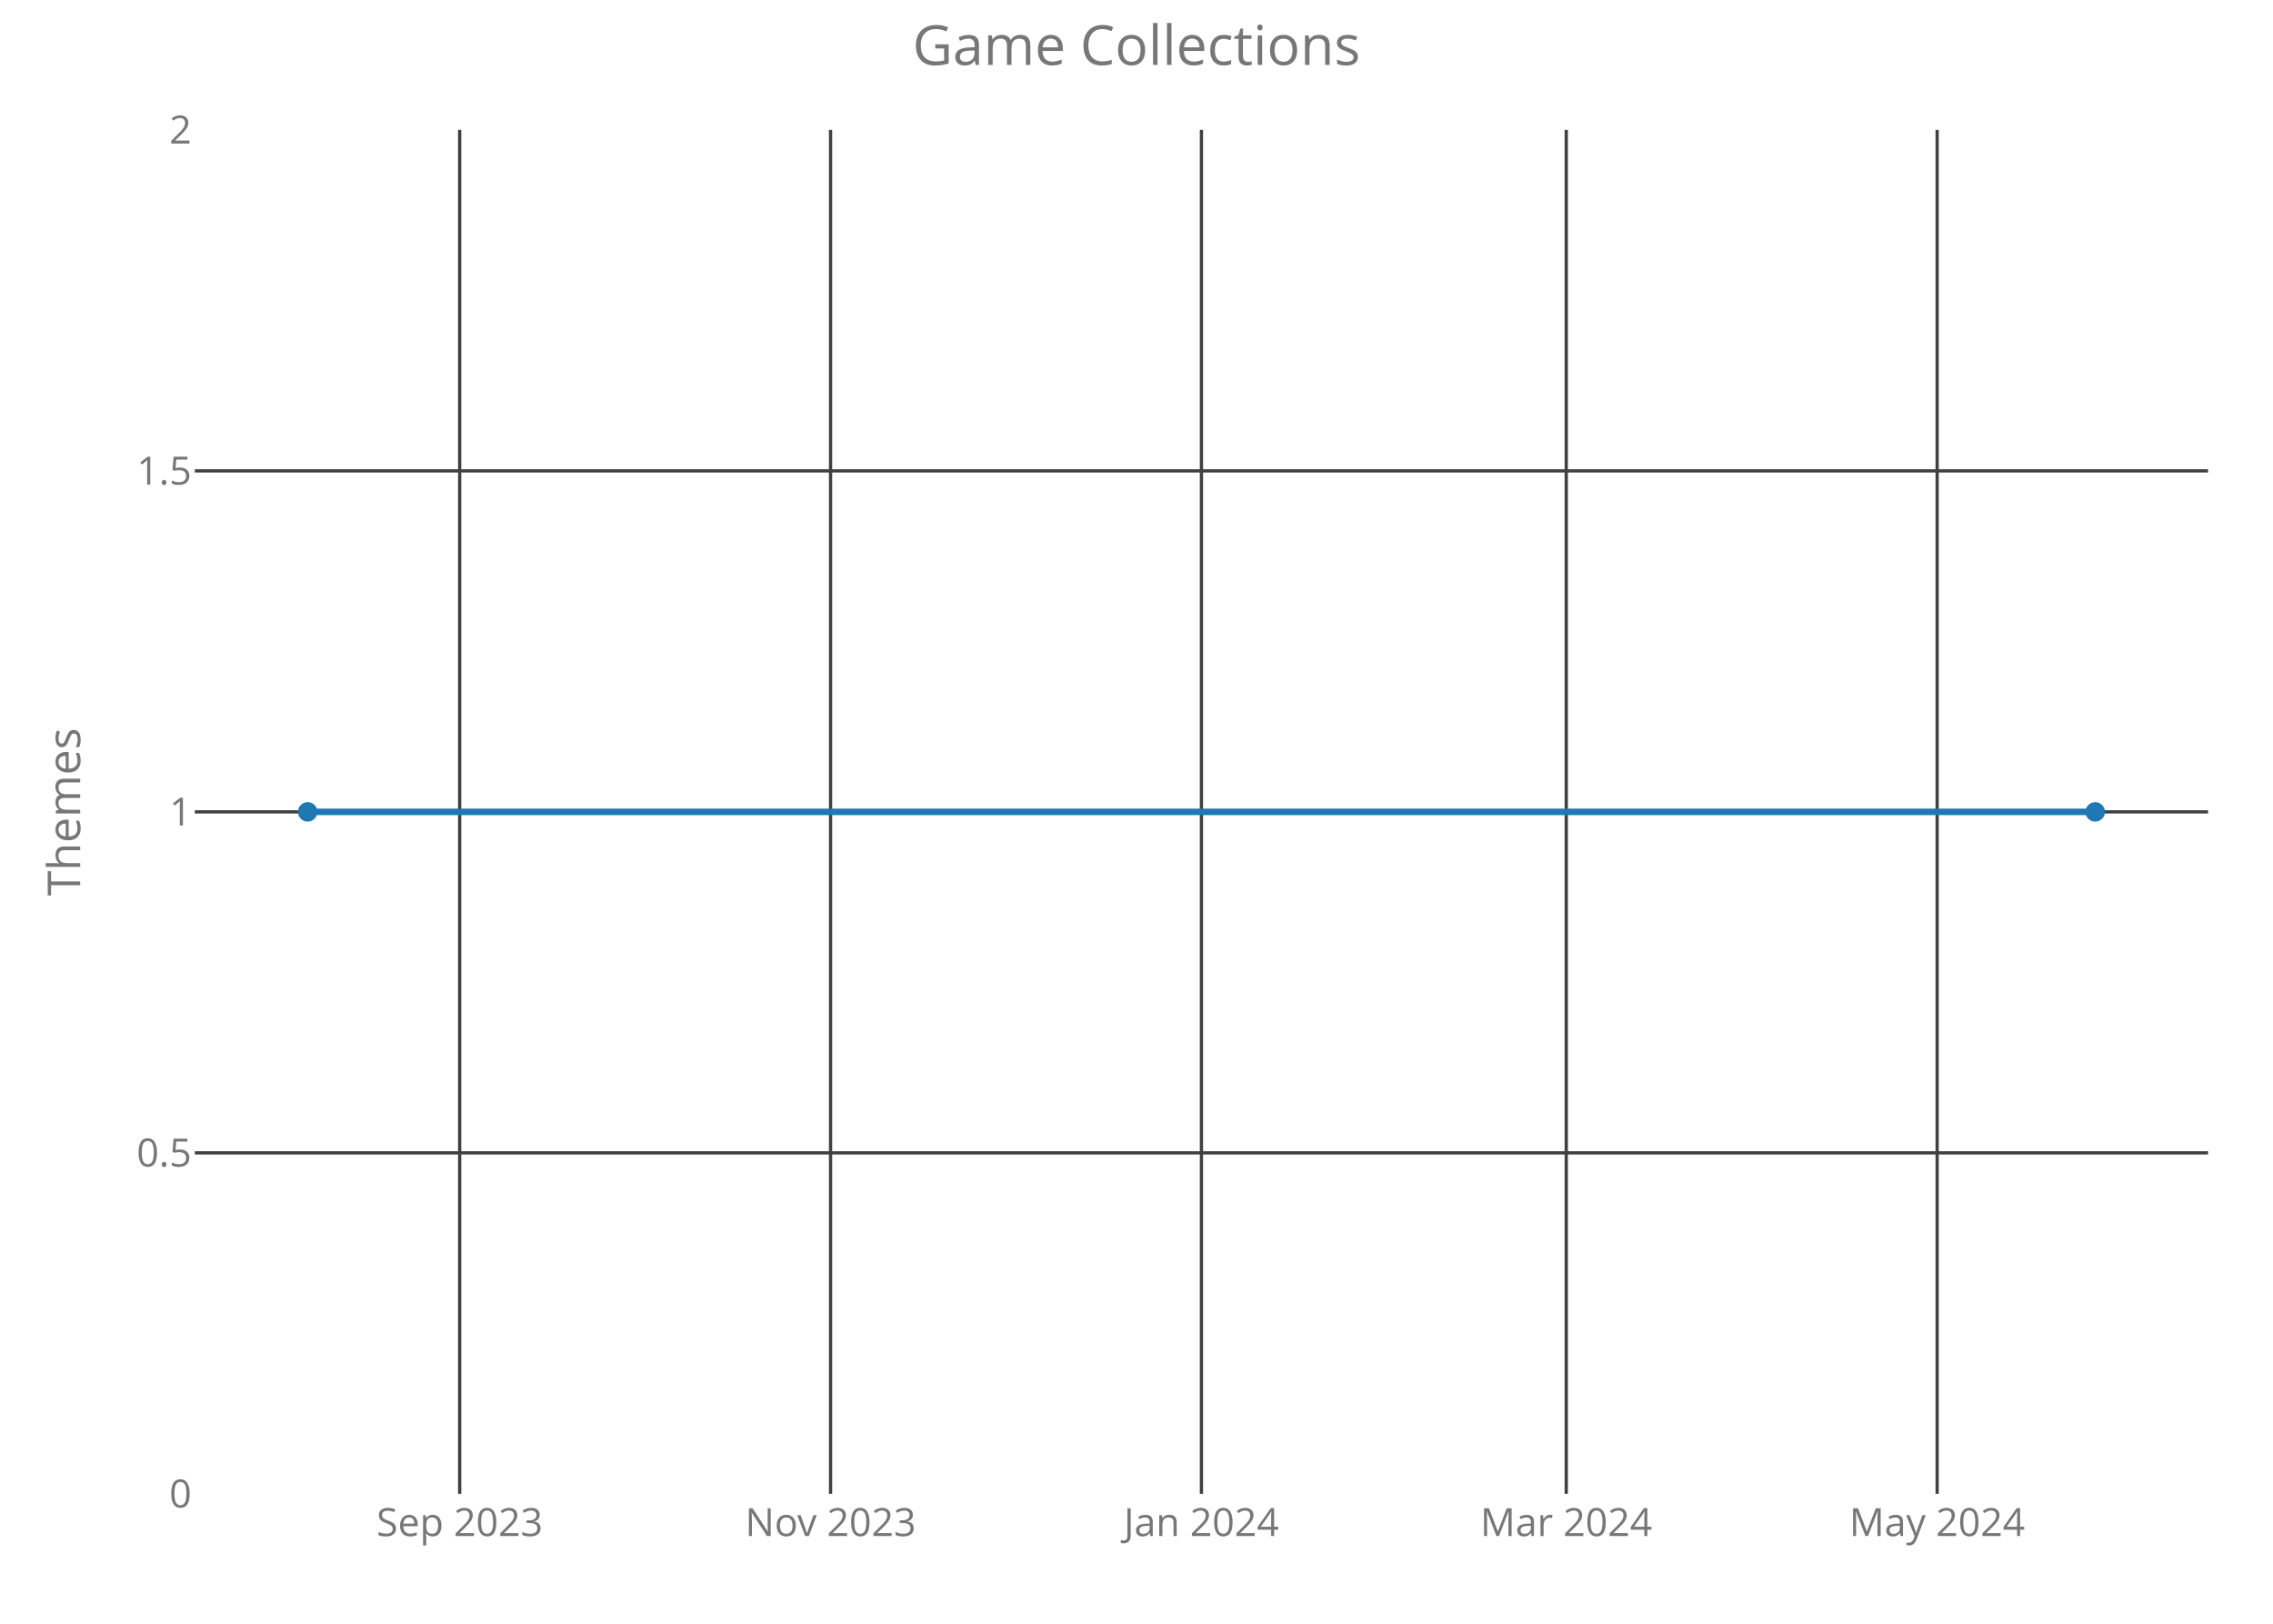
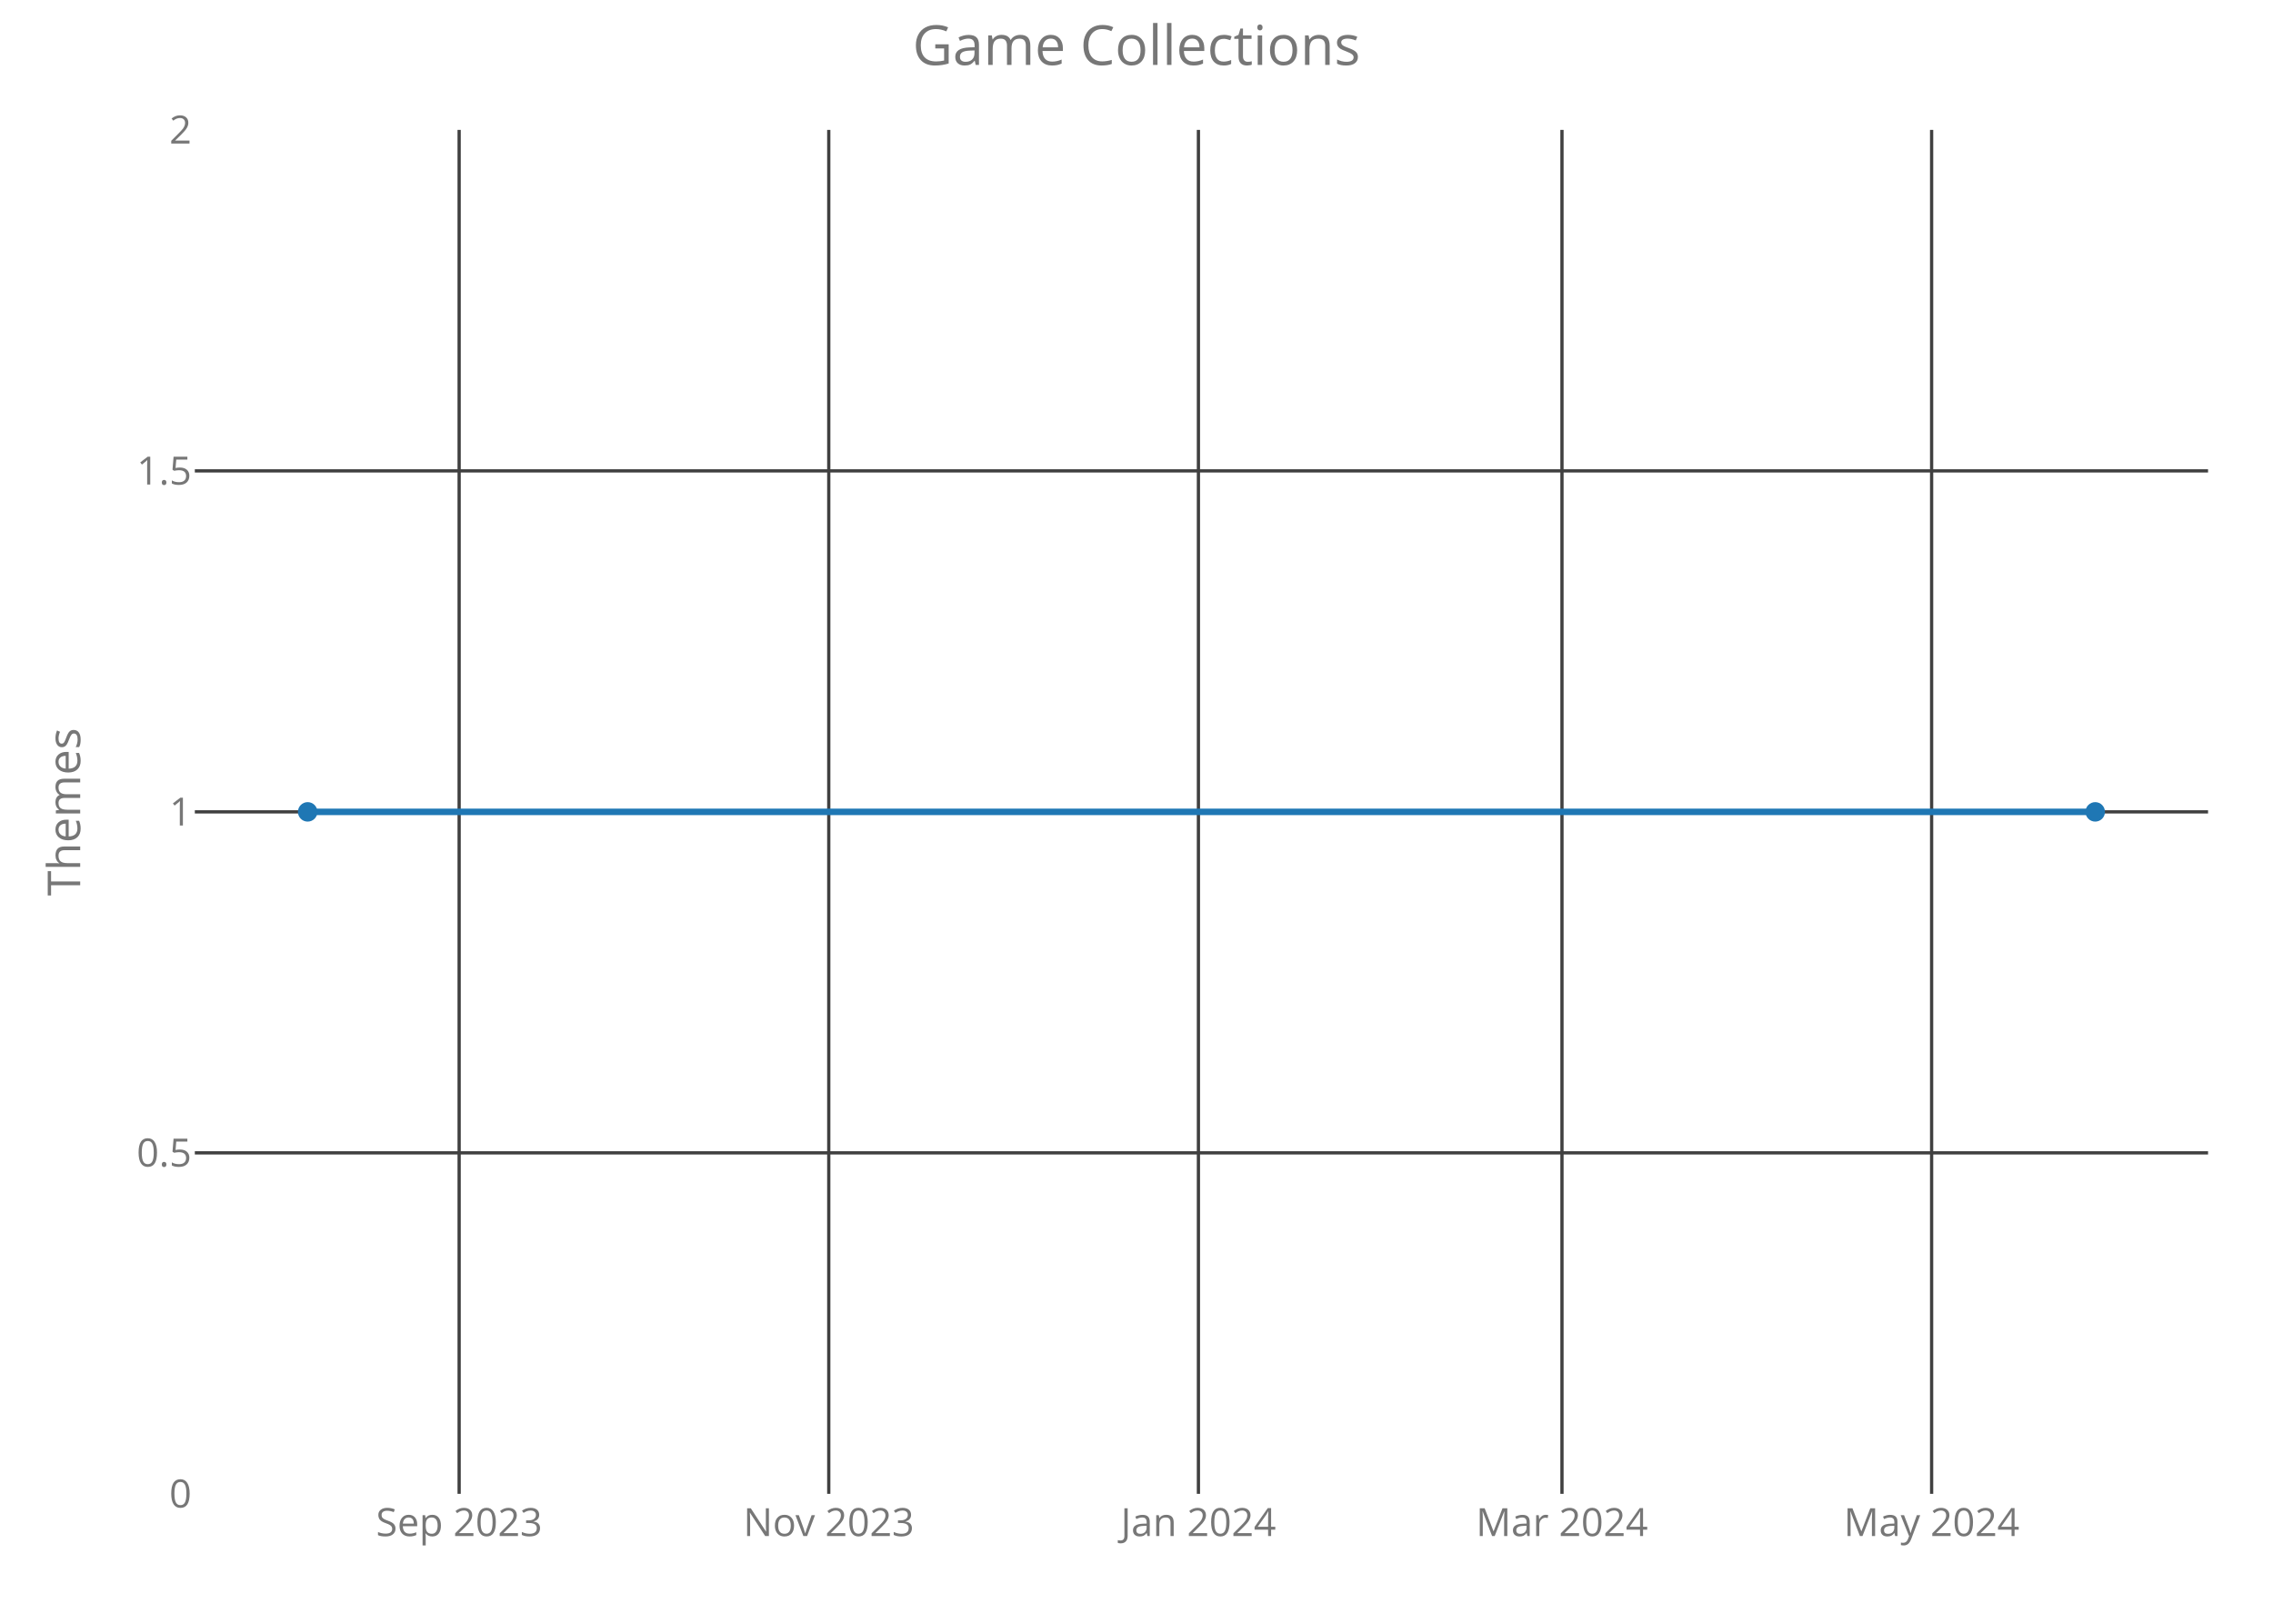
<svg xmlns="http://www.w3.org/2000/svg" class="main-svg" width="700" height="500" style="" viewBox="0 0 700 500">
  <rect x="0" y="0" width="700" height="500" style="fill: rgb(0, 0, 0); fill-opacity: 0;" />
-   <defs id="defs-be6946">
+   <defs id="defs-6cceb7">
    <g class="clips">
-       <clipPath id="clipbe6946xyplot" class="plotclip">
+       <clipPath id="clip6cceb7xyplot" class="plotclip">
        <rect width="620" height="420" />
      </clipPath>
-       <clipPath class="axesclip" id="clipbe6946x">
+       <clipPath class="axesclip" id="clip6cceb7x">
        <rect x="60" y="0" width="620" height="500" />
      </clipPath>
-       <clipPath class="axesclip" id="clipbe6946y">
+       <clipPath class="axesclip" id="clip6cceb7y">
        <rect x="0" y="40" width="700" height="420" />
      </clipPath>
-       <clipPath class="axesclip" id="clipbe6946xy">
+       <clipPath class="axesclip" id="clip6cceb7xy">
        <rect x="60" y="40" width="620" height="420" />
      </clipPath>
    </g>
    <g class="gradients" />
  </defs>
  <g class="bglayer">
    <rect class="bg" x="60" y="40" width="620" height="420" style="fill: rgb(0, 0, 0); fill-opacity: 0; stroke-width: 0;" />
  </g>
  <g class="layer-below">
    <g class="imagelayer" />
    <g class="shapelayer" />
  </g>
  <g class="cartesianlayer">
    <g class="subplot xy">
      <g class="layer-subplot">
        <g class="shapelayer" />
        <g class="imagelayer" />
      </g>
      <g class="gridlayer">
        <g class="x">
-           <path class="xgrid crisp" transform="translate(141.56,0)" d="M0,40v420" style="stroke: rgb(64, 64, 64); stroke-opacity: 1; stroke-width: 1px;" />
-           <path class="xgrid crisp" transform="translate(255.78,0)" d="M0,40v420" style="stroke: rgb(64, 64, 64); stroke-opacity: 1; stroke-width: 1px;" />
-           <path class="xgrid crisp" transform="translate(370,0)" d="M0,40v420" style="stroke: rgb(64, 64, 64); stroke-opacity: 1; stroke-width: 1px;" />
-           <path class="xgrid crisp" transform="translate(482.35,0)" d="M0,40v420" style="stroke: rgb(64, 64, 64); stroke-opacity: 1; stroke-width: 1px;" />
-           <path class="xgrid crisp" transform="translate(596.57,0)" d="M0,40v420" style="stroke: rgb(64, 64, 64); stroke-opacity: 1; stroke-width: 1px;" />
+           <path class="xgrid crisp" transform="translate(141.4,0)" d="M0,40v420" style="stroke: rgb(64, 64, 64); stroke-opacity: 1; stroke-width: 1px;" />
+           <path class="xgrid crisp" transform="translate(255.23,0)" d="M0,40v420" style="stroke: rgb(64, 64, 64); stroke-opacity: 1; stroke-width: 1px;" />
+           <path class="xgrid crisp" transform="translate(369.07,0)" d="M0,40v420" style="stroke: rgb(64, 64, 64); stroke-opacity: 1; stroke-width: 1px;" />
+           <path class="xgrid crisp" transform="translate(481.03,0)" d="M0,40v420" style="stroke: rgb(64, 64, 64); stroke-opacity: 1; stroke-width: 1px;" />
+           <path class="xgrid crisp" transform="translate(594.87,0)" d="M0,40v420" style="stroke: rgb(64, 64, 64); stroke-opacity: 1; stroke-width: 1px;" />
        </g>
        <g class="y">
          <path class="ygrid crisp" transform="translate(0,355)" d="M60,0h620" style="stroke: rgb(64, 64, 64); stroke-opacity: 1; stroke-width: 1px;" />
          <path class="ygrid crisp" transform="translate(0,250)" d="M60,0h620" style="stroke: rgb(64, 64, 64); stroke-opacity: 1; stroke-width: 1px;" />
          <path class="ygrid crisp" transform="translate(0,145)" d="M60,0h620" style="stroke: rgb(64, 64, 64); stroke-opacity: 1; stroke-width: 1px;" />
        </g>
      </g>
      <g class="zerolinelayer" />
      <path class="xlines-below crisp" d="M0,0" style="fill: none;" />
      <path class="ylines-below crisp" d="M0,0" style="fill: none;" />
      <g class="overlines-below" />
      <g class="xaxislayer-below">
        <g class="xtick">
-           <text text-anchor="middle" x="0" y="473" transform="translate(141.56,0)" style="font-family: 'Open Sans'; font-size: 12px; fill: rgb(119, 119, 119); fill-opacity: 1; white-space: pre;">Sep 2023</text>
+           <text text-anchor="middle" x="0" y="473" transform="translate(141.4,0)" style="font-family: 'Open Sans'; font-size: 12px; fill: rgb(119, 119, 119); fill-opacity: 1; white-space: pre;">Sep 2023</text>
        </g>
        <g class="xtick">
-           <text text-anchor="middle" x="0" y="473" transform="translate(255.78,0)" style="font-family: 'Open Sans'; font-size: 12px; fill: rgb(119, 119, 119); fill-opacity: 1; white-space: pre;">Nov 2023</text>
+           <text text-anchor="middle" x="0" y="473" transform="translate(255.23,0)" style="font-family: 'Open Sans'; font-size: 12px; fill: rgb(119, 119, 119); fill-opacity: 1; white-space: pre;">Nov 2023</text>
        </g>
        <g class="xtick">
-           <text text-anchor="middle" x="0" y="473" transform="translate(370,0)" style="font-family: 'Open Sans'; font-size: 12px; fill: rgb(119, 119, 119); fill-opacity: 1; white-space: pre;">Jan 2024</text>
+           <text text-anchor="middle" x="0" y="473" transform="translate(369.07,0)" style="font-family: 'Open Sans'; font-size: 12px; fill: rgb(119, 119, 119); fill-opacity: 1; white-space: pre;">Jan 2024</text>
        </g>
        <g class="xtick">
-           <text text-anchor="middle" x="0" y="473" transform="translate(482.35,0)" style="font-family: 'Open Sans'; font-size: 12px; fill: rgb(119, 119, 119); fill-opacity: 1; white-space: pre;">Mar 2024</text>
+           <text text-anchor="middle" x="0" y="473" transform="translate(481.03,0)" style="font-family: 'Open Sans'; font-size: 12px; fill: rgb(119, 119, 119); fill-opacity: 1; white-space: pre;">Mar 2024</text>
        </g>
        <g class="xtick">
-           <text text-anchor="middle" x="0" y="473" transform="translate(596.57,0)" style="font-family: 'Open Sans'; font-size: 12px; fill: rgb(119, 119, 119); fill-opacity: 1; white-space: pre;">May 2024</text>
+           <text text-anchor="middle" x="0" y="473" transform="translate(594.87,0)" style="font-family: 'Open Sans'; font-size: 12px; fill: rgb(119, 119, 119); fill-opacity: 1; white-space: pre;">May 2024</text>
        </g>
      </g>
      <g class="yaxislayer-below">
        <g class="ytick">
          <text text-anchor="end" x="59" y="4.2" transform="translate(0,460)" style="font-family: 'Open Sans'; font-size: 12px; fill: rgb(119, 119, 119); fill-opacity: 1; white-space: pre;">0</text>
        </g>
        <g class="ytick">
          <text text-anchor="end" x="59" y="4.2" transform="translate(0,355)" style="font-family: 'Open Sans'; font-size: 12px; fill: rgb(119, 119, 119); fill-opacity: 1; white-space: pre;">0.5</text>
        </g>
        <g class="ytick">
          <text text-anchor="end" x="59" y="4.2" transform="translate(0,250)" style="font-family: 'Open Sans'; font-size: 12px; fill: rgb(119, 119, 119); fill-opacity: 1; white-space: pre;">1</text>
        </g>
        <g class="ytick">
          <text text-anchor="end" x="59" y="4.2" transform="translate(0,145)" style="font-family: 'Open Sans'; font-size: 12px; fill: rgb(119, 119, 119); fill-opacity: 1; white-space: pre;">1.5</text>
        </g>
        <g class="ytick">
          <text text-anchor="end" x="59" y="4.2" transform="translate(0,40)" style="font-family: 'Open Sans'; font-size: 12px; fill: rgb(119, 119, 119); fill-opacity: 1; white-space: pre;">2</text>
        </g>
      </g>
      <g class="overaxes-below" />
-       <g class="plot" transform="translate(60,40)" clip-path="url('#clipbe6946xyplot')">
+       <g class="plot" transform="translate(60,40)" clip-path="url('#clip6cceb7xyplot')">
        <g class="scatterlayer mlayer">
-           <g class="trace scatter trace62d7e0" style="stroke-miterlimit: 2; opacity: 1;">
+           <g class="trace scatter trace916a90" style="stroke-miterlimit: 2; opacity: 1;">
            <g class="fills" />
            <g class="errorbars" />
            <g class="lines">
              <path class="js-line" d="M34.75,210L585.25,210" style="vector-effect: non-scaling-stroke; fill: none; stroke: rgb(31, 119, 180); stroke-opacity: 1; stroke-width: 2px; opacity: 1;" />
            </g>
            <g class="points">
              <path class="point" transform="translate(34.75,210)" d="M3,0A3,3 0 1,1 0,-3A3,3 0 0,1 3,0Z" style="opacity: 1; stroke-width: 0px; fill: rgb(31, 119, 180); fill-opacity: 1;" />
              <path class="point" transform="translate(585.25,210)" d="M3,0A3,3 0 1,1 0,-3A3,3 0 0,1 3,0Z" style="opacity: 1; stroke-width: 0px; fill: rgb(31, 119, 180); fill-opacity: 1;" />
            </g>
            <g class="text" />
          </g>
        </g>
      </g>
      <g class="overplot" />
      <path class="xlines-above" />
      <path class="ylines-above" />
      <g class="overlines-above" />
      <g class="xaxislayer-above" />
      <g class="yaxislayer-above" />
      <g class="overaxes-above" />
    </g>
  </g>
  <g class="polarlayer" />
  <g class="ternarylayer" />
  <g class="geolayer" />
  <g class="funnelarealayer" />
  <g class="pielayer" />
  <g class="treemaplayer" />
  <g class="sunburstlayer" />
  <g class="glimages" />
-   <defs id="topdefs-be6946">
+   <defs id="topdefs-6cceb7">
    <g class="clips" />
  </defs>
  <g class="layer-above">
    <g class="imagelayer" />
    <g class="shapelayer" />
  </g>
  <g class="infolayer">
    <g class="g-gtitle">
      <text class="gtitle" x="350" y="20" text-anchor="middle" dy="0em" style="font-family: 'Open Sans'; font-size: 17px; fill: rgb(119, 119, 119); opacity: 1; font-weight: normal; white-space: pre;">Game Collections</text>
    </g>
    <g class="g-xtitle" />
    <g class="g-ytitle">
      <text class="ytitle" transform="rotate(-90,24.7,250)" x="24.7" y="250" text-anchor="middle" style="font-family: 'Open Sans'; font-size: 14px; fill: rgb(119, 119, 119); opacity: 1; font-weight: normal; white-space: pre;">Themes</text>
    </g>
  </g>
</svg>
